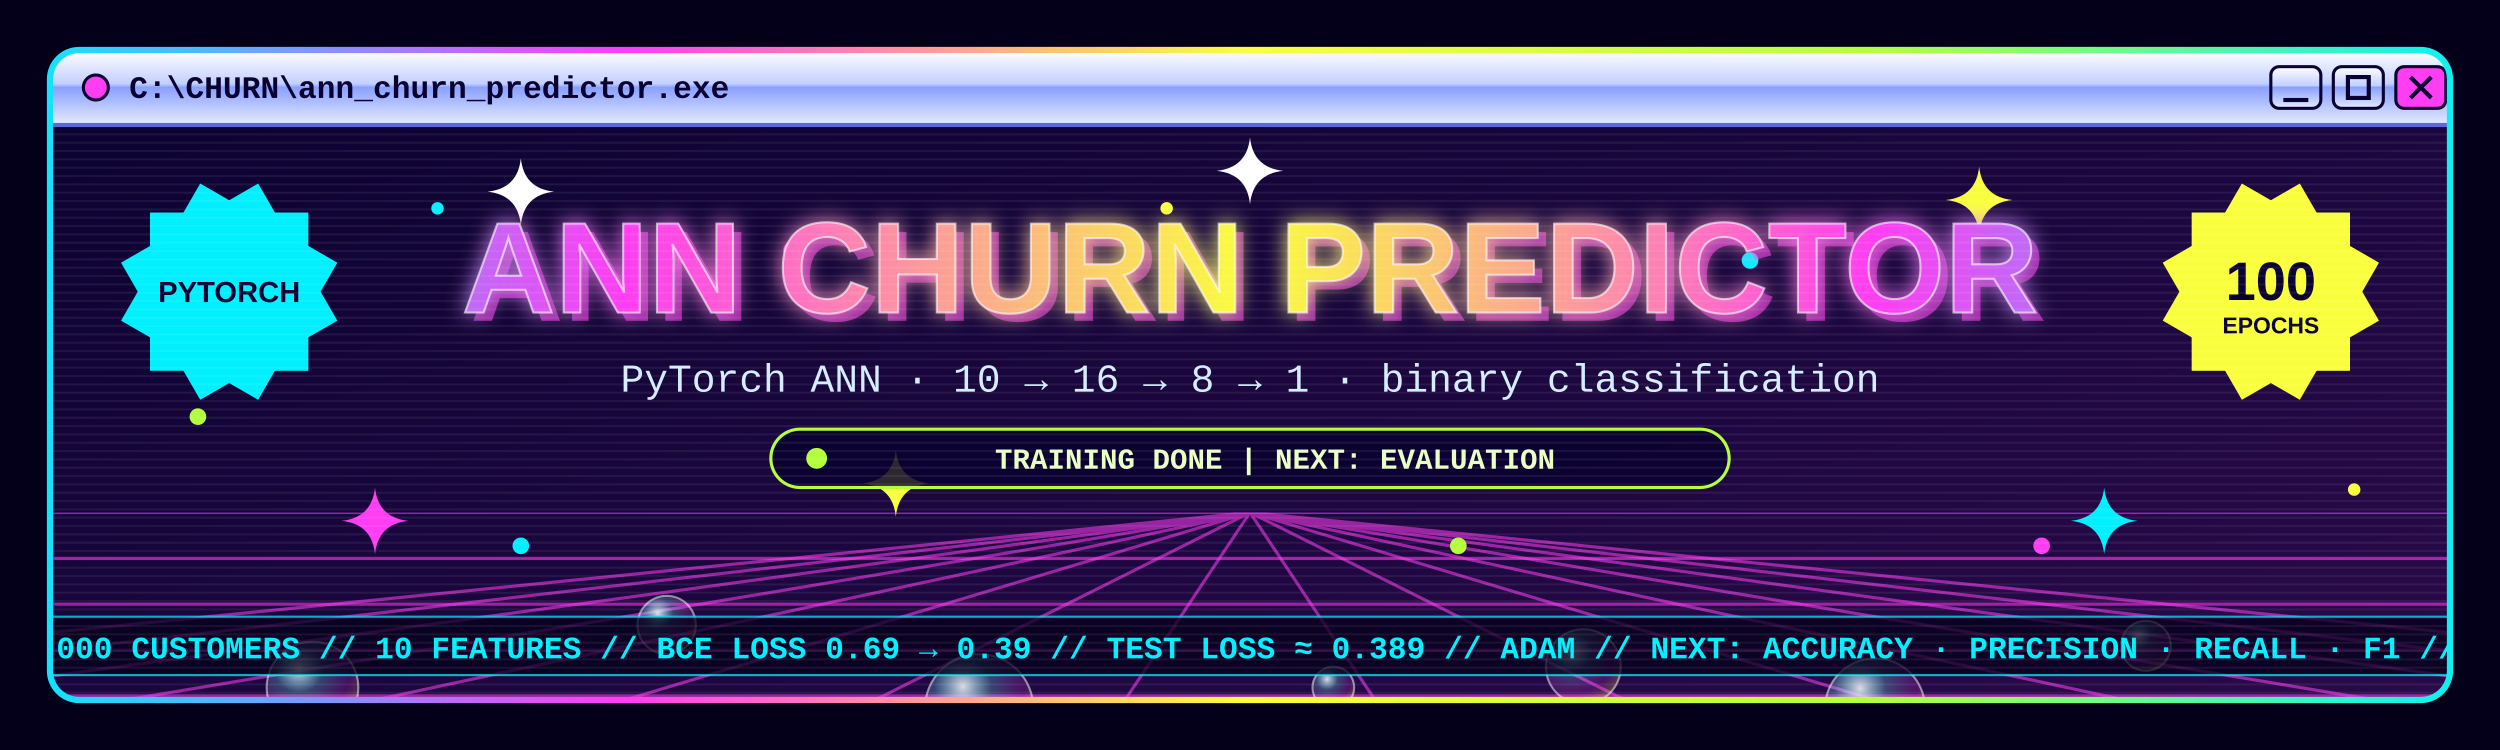
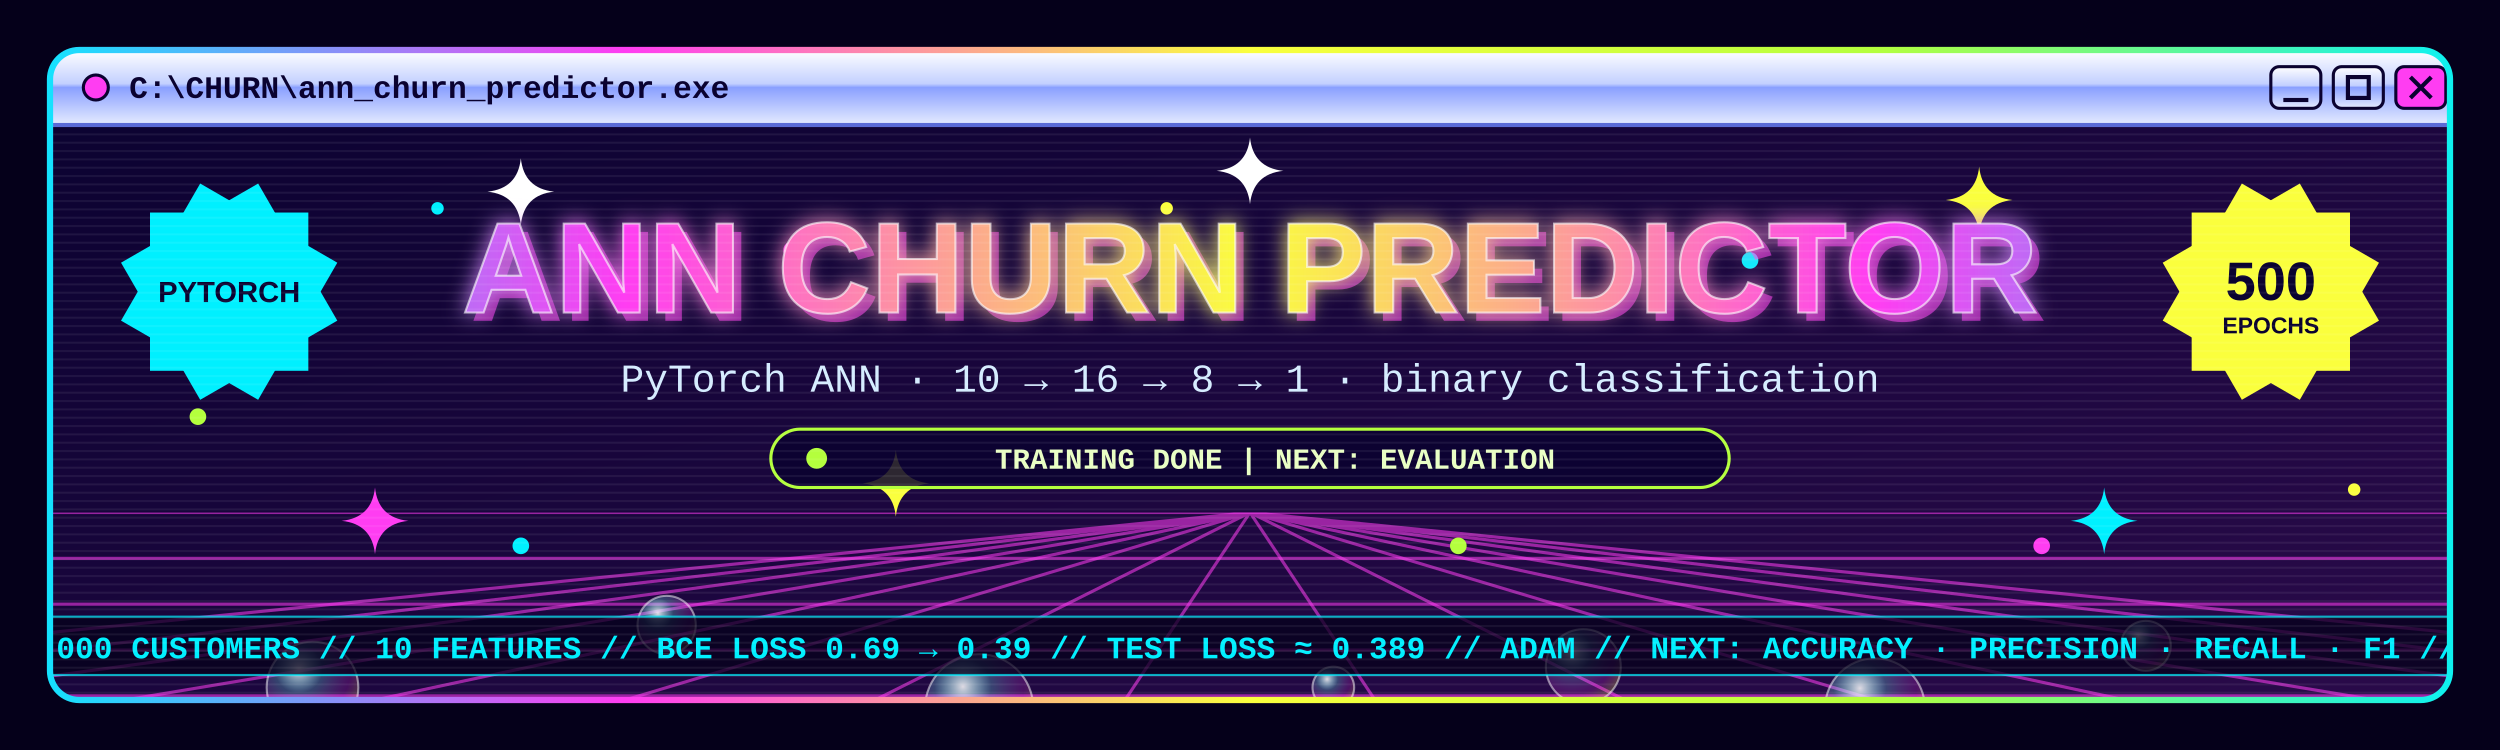
<svg xmlns="http://www.w3.org/2000/svg" xmlns:xlink="http://www.w3.org/1999/xlink" viewBox="0 0 1200 360" width="1200" height="360" role="img" aria-label="ANN Customer Churn Predictor, animated Y2K banner">
  <style>
    .sans{font-family:'Trebuchet MS',Verdana,Arial,sans-serif}
    .mono{font-family:'Courier New','Lucida Console',monospace}
  </style>
  <defs>
    <linearGradient id="bg" x1="0" y1="0" x2="1" y2="1">
      <stop offset="0" stop-color="#0a0230">
        <animate attributeName="stop-color" values="#0a0230;#2b0a66;#0a0230" dur="9s" repeatCount="indefinite" />
      </stop>
      <stop offset="1" stop-color="#2a0a4a">
        <animate attributeName="stop-color" values="#2a0a4a;#05183f;#2a0a4a" dur="9s" repeatCount="indefinite" />
      </stop>
    </linearGradient>
    <linearGradient id="titleGrad" gradientUnits="userSpaceOnUse" x1="0" y1="0" x2="600" y2="0" spreadMethod="reflect">
      <stop offset="0" stop-color="#00f0ff" />
      <stop offset="0.5" stop-color="#ff3df2" />
      <stop offset="1" stop-color="#faff3d" />
      <animate attributeName="x1" values="0;1200" dur="8s" repeatCount="indefinite" />
      <animate attributeName="x2" values="600;1800" dur="8s" repeatCount="indefinite" />
    </linearGradient>
    <linearGradient id="rainbow" gradientUnits="userSpaceOnUse" x1="0" y1="0" x2="1200" y2="0" spreadMethod="repeat">
      <stop offset="0" stop-color="#00f0ff" />
      <stop offset="0.25" stop-color="#ff3df2" />
      <stop offset="0.5" stop-color="#faff3d" />
      <stop offset="0.75" stop-color="#b4ff3d" />
      <stop offset="1" stop-color="#00f0ff" />
      <animate attributeName="x1" values="0;1200" dur="6s" repeatCount="indefinite" />
      <animate attributeName="x2" values="1200;2400" dur="6s" repeatCount="indefinite" />
    </linearGradient>
    <linearGradient id="chrome" x1="0" y1="0" x2="0" y2="1">
      <stop offset="0" stop-color="#ffffff" />
      <stop offset="0.45" stop-color="#c3d0ff" />
      <stop offset="0.5" stop-color="#8aa0ff" />
      <stop offset="1" stop-color="#e6ecff" />
    </linearGradient>
    <radialGradient id="bubble" cx="35%" cy="30%" r="75%">
      <stop offset="0" stop-color="#ffffff" stop-opacity="0.85" />
      <stop offset="0.35" stop-color="#7ffbff" stop-opacity="0.25" />
      <stop offset="0.75" stop-color="#ff3df2" stop-opacity="0.18" />
      <stop offset="1" stop-color="#faff3d" stop-opacity="0.25" />
    </radialGradient>
    <filter id="glow" x="-20%" y="-30%" width="140%" height="160%">
      <feGaussianBlur stdDeviation="5" result="b" />
      <feMerge>
        <feMergeNode in="b" />
        <feMergeNode in="SourceGraphic" />
      </feMerge>
    </filter>
    <pattern id="scan" width="4" height="4" patternUnits="userSpaceOnUse">
      <rect width="4" height="1" fill="#ffffff" opacity="0.06" />
    </pattern>
    <clipPath id="win">
      <rect x="24" y="24" width="1152" height="312" rx="14" />
    </clipPath>
    <clipPath id="floor">
      <rect x="24" y="246" width="1152" height="90" />
    </clipPath>
    <clipPath id="marq">
      <rect x="24" y="296" width="1152" height="28" />
    </clipPath>
    <path id="spark" d="M0 -16Q1.5 -1.5 16 0Q1.5 1.5 0 16Q-1.5 1.5 -16 0Q-1.5 -1.5 0 -16Z" />
  </defs>
  <rect width="1200" height="360" fill="#05001a" />
  <g clip-path="url(#win)">
    <rect x="24" y="24" width="1152" height="312" fill="url(#bg)" />
    <g clip-path="url(#floor)" stroke="#ff3df2" stroke-opacity="0.55" stroke-width="1.5" fill="none">
      <g>
        <animateTransform attributeName="transform" type="translate" values="0 0;0 22" dur="1.6s" repeatCount="indefinite" />
        <path d="M24 224H1176M24 246H1176M24 268H1176M24 290H1176M24 312H1176M24 334H1176" />
      </g>
      <path d="M600 246L-300 336M600 246L-180 336M600 246L-60 336M600 246L60 336M600 246L180 336M600 246L300 336M600 246L420 336M600 246L540 336M600 246L660 336M600 246L780 336M600 246L900 336M600 246L1020 336M600 246L1140 336M600 246L1260 336M600 246L1380 336M600 246L1500 336" />
    </g>
    <circle cx="150" cy="330" r="22" fill="url(#bubble)" stroke="#fff" stroke-opacity="0.5">
      <animate attributeName="cy" values="340;80;340" dur="11s" repeatCount="indefinite" />
      <animate attributeName="cx" values="150;180;150" dur="6s" repeatCount="indefinite" />
    </circle>
    <circle cx="320" cy="300" r="14" fill="url(#bubble)" stroke="#fff" stroke-opacity="0.5">
      <animate attributeName="cy" values="320;90;320" dur="8.5s" repeatCount="indefinite" />
      <animate attributeName="cx" values="320;295;320" dur="5s" repeatCount="indefinite" />
    </circle>
    <circle cx="470" cy="340" r="26" fill="url(#bubble)" stroke="#fff" stroke-opacity="0.5">
      <animate attributeName="cy" values="350;110;350" dur="13s" repeatCount="indefinite" />
      <animate attributeName="cx" values="470;500;470" dur="7s" repeatCount="indefinite" />
    </circle>
    <circle cx="760" cy="320" r="18" fill="url(#bubble)" stroke="#fff" stroke-opacity="0.5">
      <animate attributeName="cy" values="330;75;330" dur="9.5s" repeatCount="indefinite" />
      <animate attributeName="cx" values="760;735;760" dur="6.5s" repeatCount="indefinite" />
    </circle>
    <circle cx="900" cy="340" r="24" fill="url(#bubble)" stroke="#fff" stroke-opacity="0.5">
      <animate attributeName="cy" values="350;95;350" dur="12s" repeatCount="indefinite" />
      <animate attributeName="cx" values="900;930;900" dur="8s" repeatCount="indefinite" />
    </circle>
    <circle cx="1030" cy="310" r="12" fill="url(#bubble)" stroke="#fff" stroke-opacity="0.5">
      <animate attributeName="cy" values="320;70;320" dur="7.5s" repeatCount="indefinite" />
    </circle>
    <circle cx="640" cy="330" r="10" fill="url(#bubble)" stroke="#fff" stroke-opacity="0.5">
      <animate attributeName="cy" values="340;100;340" dur="10s" repeatCount="indefinite" />
    </circle>
    <circle cx="95" cy="200" r="4" fill="#b4ff3d">
      <animate attributeName="r" values="3;6;3" dur="2s" repeatCount="indefinite" />
      <animate attributeName="opacity" values="0.4;1;0.4" dur="2s" repeatCount="indefinite" />
    </circle>
    <circle cx="250" cy="262" r="4" fill="#00f0ff">
      <animate attributeName="r" values="3;6;3" dur="2.6s" repeatCount="indefinite" />
      <animate attributeName="opacity" values="0.4;1;0.4" dur="2.6s" repeatCount="indefinite" />
    </circle>
    <circle cx="380" cy="120" r="4" fill="#ff3df2">
      <animate attributeName="r" values="3;6;3" dur="1.8s" repeatCount="indefinite" />
      <animate attributeName="opacity" values="0.4;1;0.4" dur="1.8s" repeatCount="indefinite" />
    </circle>
    <circle cx="560" cy="100" r="3" fill="#faff3d">
      <animate attributeName="r" values="2;5;2" dur="2.2s" repeatCount="indefinite" />
      <animate attributeName="opacity" values="0.4;1;0.4" dur="2.2s" repeatCount="indefinite" />
    </circle>
    <circle cx="700" cy="262" r="4" fill="#b4ff3d">
      <animate attributeName="r" values="3;6;3" dur="3s" repeatCount="indefinite" />
      <animate attributeName="opacity" values="0.4;1;0.4" dur="3s" repeatCount="indefinite" />
    </circle>
    <circle cx="840" cy="125" r="4" fill="#00f0ff">
      <animate attributeName="r" values="3;6;3" dur="2.4s" repeatCount="indefinite" />
      <animate attributeName="opacity" values="0.4;1;0.4" dur="2.4s" repeatCount="indefinite" />
    </circle>
    <circle cx="980" cy="262" r="4" fill="#ff3df2">
      <animate attributeName="r" values="3;6;3" dur="1.9s" repeatCount="indefinite" />
      <animate attributeName="opacity" values="0.4;1;0.4" dur="1.9s" repeatCount="indefinite" />
    </circle>
    <circle cx="1130" cy="235" r="3" fill="#faff3d">
      <animate attributeName="r" values="2;5;2" dur="2.8s" repeatCount="indefinite" />
      <animate attributeName="opacity" values="0.4;1;0.4" dur="2.8s" repeatCount="indefinite" />
    </circle>
    <circle cx="210" cy="100" r="3" fill="#00f0ff">
      <animate attributeName="r" values="2;5;2" dur="2.1s" repeatCount="indefinite" />
      <animate attributeName="opacity" values="0.4;1;0.4" dur="2.1s" repeatCount="indefinite" />
    </circle>
    <g transform="translate(250 92)">
      <use xlink:href="#spark" fill="#ffffff">
        <animateTransform attributeName="transform" type="scale" values="0.3;1.3;0.3" dur="2.4s" repeatCount="indefinite" />
      </use>
    </g>
    <g transform="translate(950 96)">
      <use xlink:href="#spark" fill="#faff3d">
        <animateTransform attributeName="transform" type="scale" values="0.3;1.2;0.3" dur="3s" repeatCount="indefinite" />
      </use>
    </g>
    <g transform="translate(180 250)">
      <use xlink:href="#spark" fill="#ff3df2">
        <animateTransform attributeName="transform" type="scale" values="0.2;1;0.2" dur="2.8s" repeatCount="indefinite" />
      </use>
    </g>
    <g transform="translate(1010 250)">
      <use xlink:href="#spark" fill="#00f0ff">
        <animateTransform attributeName="transform" type="scale" values="0.2;1.1;0.2" dur="2.2s" repeatCount="indefinite" />
      </use>
    </g>
    <g transform="translate(600 82)">
      <use xlink:href="#spark" fill="#ffffff">
        <animateTransform attributeName="transform" type="scale" values="0.2;0.8;0.2" dur="1.9s" repeatCount="indefinite" />
      </use>
    </g>
    <g transform="translate(430 232)">
      <use xlink:href="#spark" fill="#faff3d">
        <animateTransform attributeName="transform" type="scale" values="0.2;0.9;0.2" dur="3.4s" repeatCount="indefinite" />
      </use>
    </g>
    <g transform="translate(110 140)">
      <g fill="#00f0ff">
        <animateTransform attributeName="transform" type="rotate" from="0" to="360" dur="24s" repeatCount="indefinite" />
        <rect x="-38" y="-38" width="76" height="76" />
        <rect x="-38" y="-38" width="76" height="76" transform="rotate(30)" />
        <rect x="-38" y="-38" width="76" height="76" transform="rotate(60)" />
      </g>
      <text class="sans" x="0" y="5" font-size="14" font-weight="900" text-anchor="middle" fill="#0a0230">PYTORCH</text>
    </g>
    <g transform="translate(1090 140)">
      <g fill="#faff3d">
        <animateTransform attributeName="transform" type="rotate" from="360" to="0" dur="24s" repeatCount="indefinite" />
        <rect x="-38" y="-38" width="76" height="76" />
        <rect x="-38" y="-38" width="76" height="76" transform="rotate(30)" />
        <rect x="-38" y="-38" width="76" height="76" transform="rotate(60)" />
      </g>
-       <text class="sans" x="0" y="4" font-size="26" font-weight="900" text-anchor="middle" fill="#0a0230">100</text>
+       <text class="sans" x="0" y="4" font-size="26" font-weight="900" text-anchor="middle" fill="#0a0230">500</text>
      <text class="sans" x="0" y="20" font-size="11" font-weight="900" text-anchor="middle" fill="#0a0230">EPOCHS</text>
    </g>
    <g class="sans" font-weight="900" font-size="62" text-anchor="middle">
      <text x="604" y="154" fill="#ff3df2" opacity="0.55" textLength="780" lengthAdjust="spacingAndGlyphs">ANN CHURN PREDICTOR</text>
      <text x="600" y="150" fill="url(#titleGrad)" filter="url(#glow)" stroke="#ffffff" stroke-width="1" stroke-opacity="0.6" textLength="780" lengthAdjust="spacingAndGlyphs">ANN CHURN PREDICTOR</text>
    </g>
    <text class="mono" x="600" y="188" font-size="19" fill="#d5ecff" text-anchor="middle" textLength="600" lengthAdjust="spacing">PyTorch ANN · 10 → 16 → 8 → 1 · binary classification</text>
    <rect x="370" y="206" width="460" height="28" rx="14" fill="#0a0230" fill-opacity="0.85" stroke="#b4ff3d" stroke-width="1.5" />
    <circle cx="392" cy="220" r="5" fill="#b4ff3d">
      <animate attributeName="opacity" values="1;0.25;1" dur="1.2s" repeatCount="indefinite" />
      <animate attributeName="r" values="4;6;4" dur="1.2s" repeatCount="indefinite" />
    </circle>
    <text class="mono" x="612" y="225" font-size="14" font-weight="bold" fill="#e9ffc4" text-anchor="middle" textLength="300" lengthAdjust="spacing">TRAINING DONE | NEXT: EVALUATION</text>
    <rect x="24" y="296" width="1152" height="28" fill="#05001a" fill-opacity="0.75" />
    <path d="M24 296H1176M24 324H1176" stroke="#00f0ff" stroke-opacity="0.7" stroke-width="1" />
    <g clip-path="url(#marq)">
      <g class="mono" font-size="15" font-weight="bold" fill="#00f0ff">
        <animateTransform attributeName="transform" type="translate" from="0 0" to="-1300 0" dur="22s" repeatCount="indefinite" />
        <text x="0" y="316" textLength="1300" lengthAdjust="spacing">50,000 CUSTOMERS // 10 FEATURES // BCE LOSS 0.69 → 0.39 // TEST LOSS ≈ 0.389 // ADAM // NEXT: ACCURACY · PRECISION · RECALL · F1 //</text>
        <text x="1300" y="316" textLength="1300" lengthAdjust="spacing">50,000 CUSTOMERS // 10 FEATURES // BCE LOSS 0.69 → 0.39 // TEST LOSS ≈ 0.389 // ADAM // NEXT: ACCURACY · PRECISION · RECALL · F1 //</text>
      </g>
    </g>
    <rect x="24" y="24" width="1152" height="312" fill="url(#scan)" />
    <rect x="24" y="24" width="1152" height="36" fill="url(#chrome)" />
    <path d="M24 60H1176" stroke="#5a6bd6" stroke-width="2" />
    <circle cx="46" cy="42" r="6" fill="#ff3df2" stroke="#0a0230" stroke-width="1.5" />
    <text class="mono" x="62" y="47" font-size="15" font-weight="bold" fill="#0a0230">C:\CHURN\ann_churn_predictor.exe</text>
    <rect x="1090" y="32" width="24" height="20" rx="4" fill="url(#chrome)" stroke="#0a0230" stroke-width="1.5" />
    <path d="M1096 48H1108" stroke="#0a0230" stroke-width="2" />
    <rect x="1120" y="32" width="24" height="20" rx="4" fill="url(#chrome)" stroke="#0a0230" stroke-width="1.5" />
    <rect x="1127" y="37" width="10" height="10" fill="none" stroke="#0a0230" stroke-width="2" />
    <rect x="1150" y="32" width="24" height="20" rx="4" fill="#ff3df2" stroke="#0a0230" stroke-width="1.5">
      <animate attributeName="fill" values="#ff3df2;#ff8cf7;#ff3df2" dur="2s" repeatCount="indefinite" />
    </rect>
    <path d="M1157 37L1167 47M1167 37L1157 47" stroke="#0a0230" stroke-width="2" />
  </g>
  <rect x="24" y="24" width="1152" height="312" rx="14" fill="none" stroke="url(#rainbow)" stroke-width="3" />
</svg>
